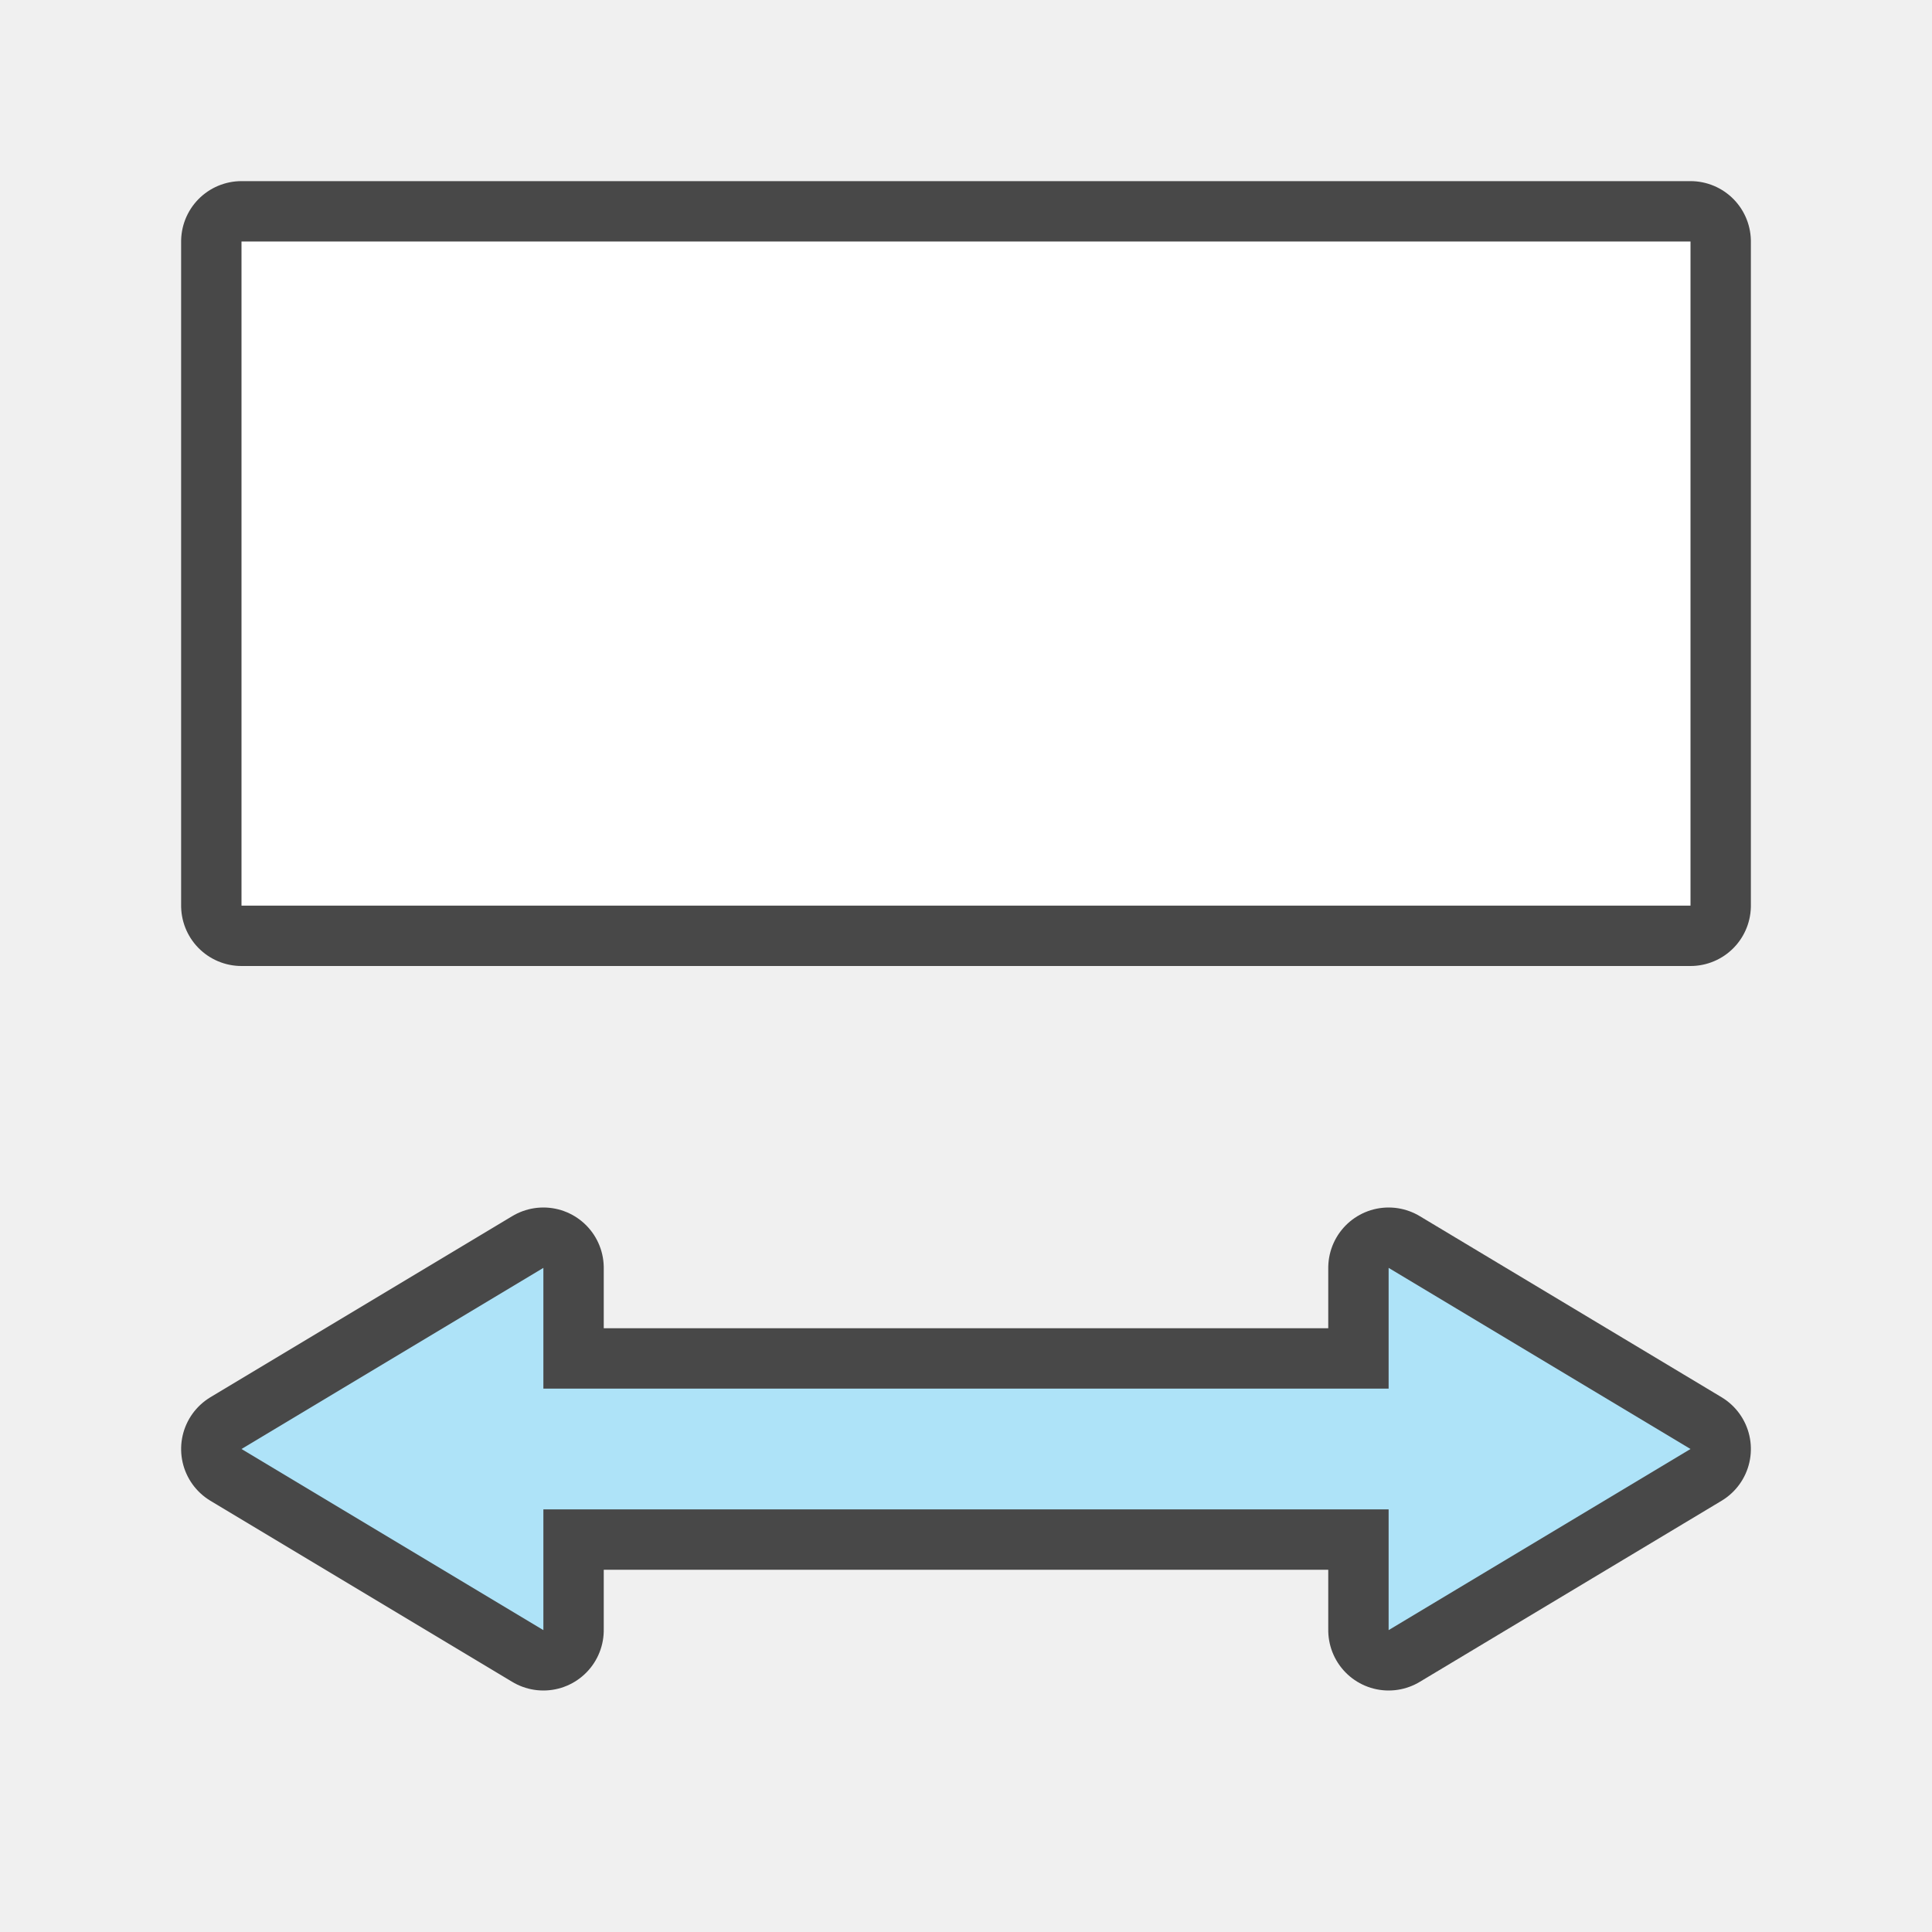
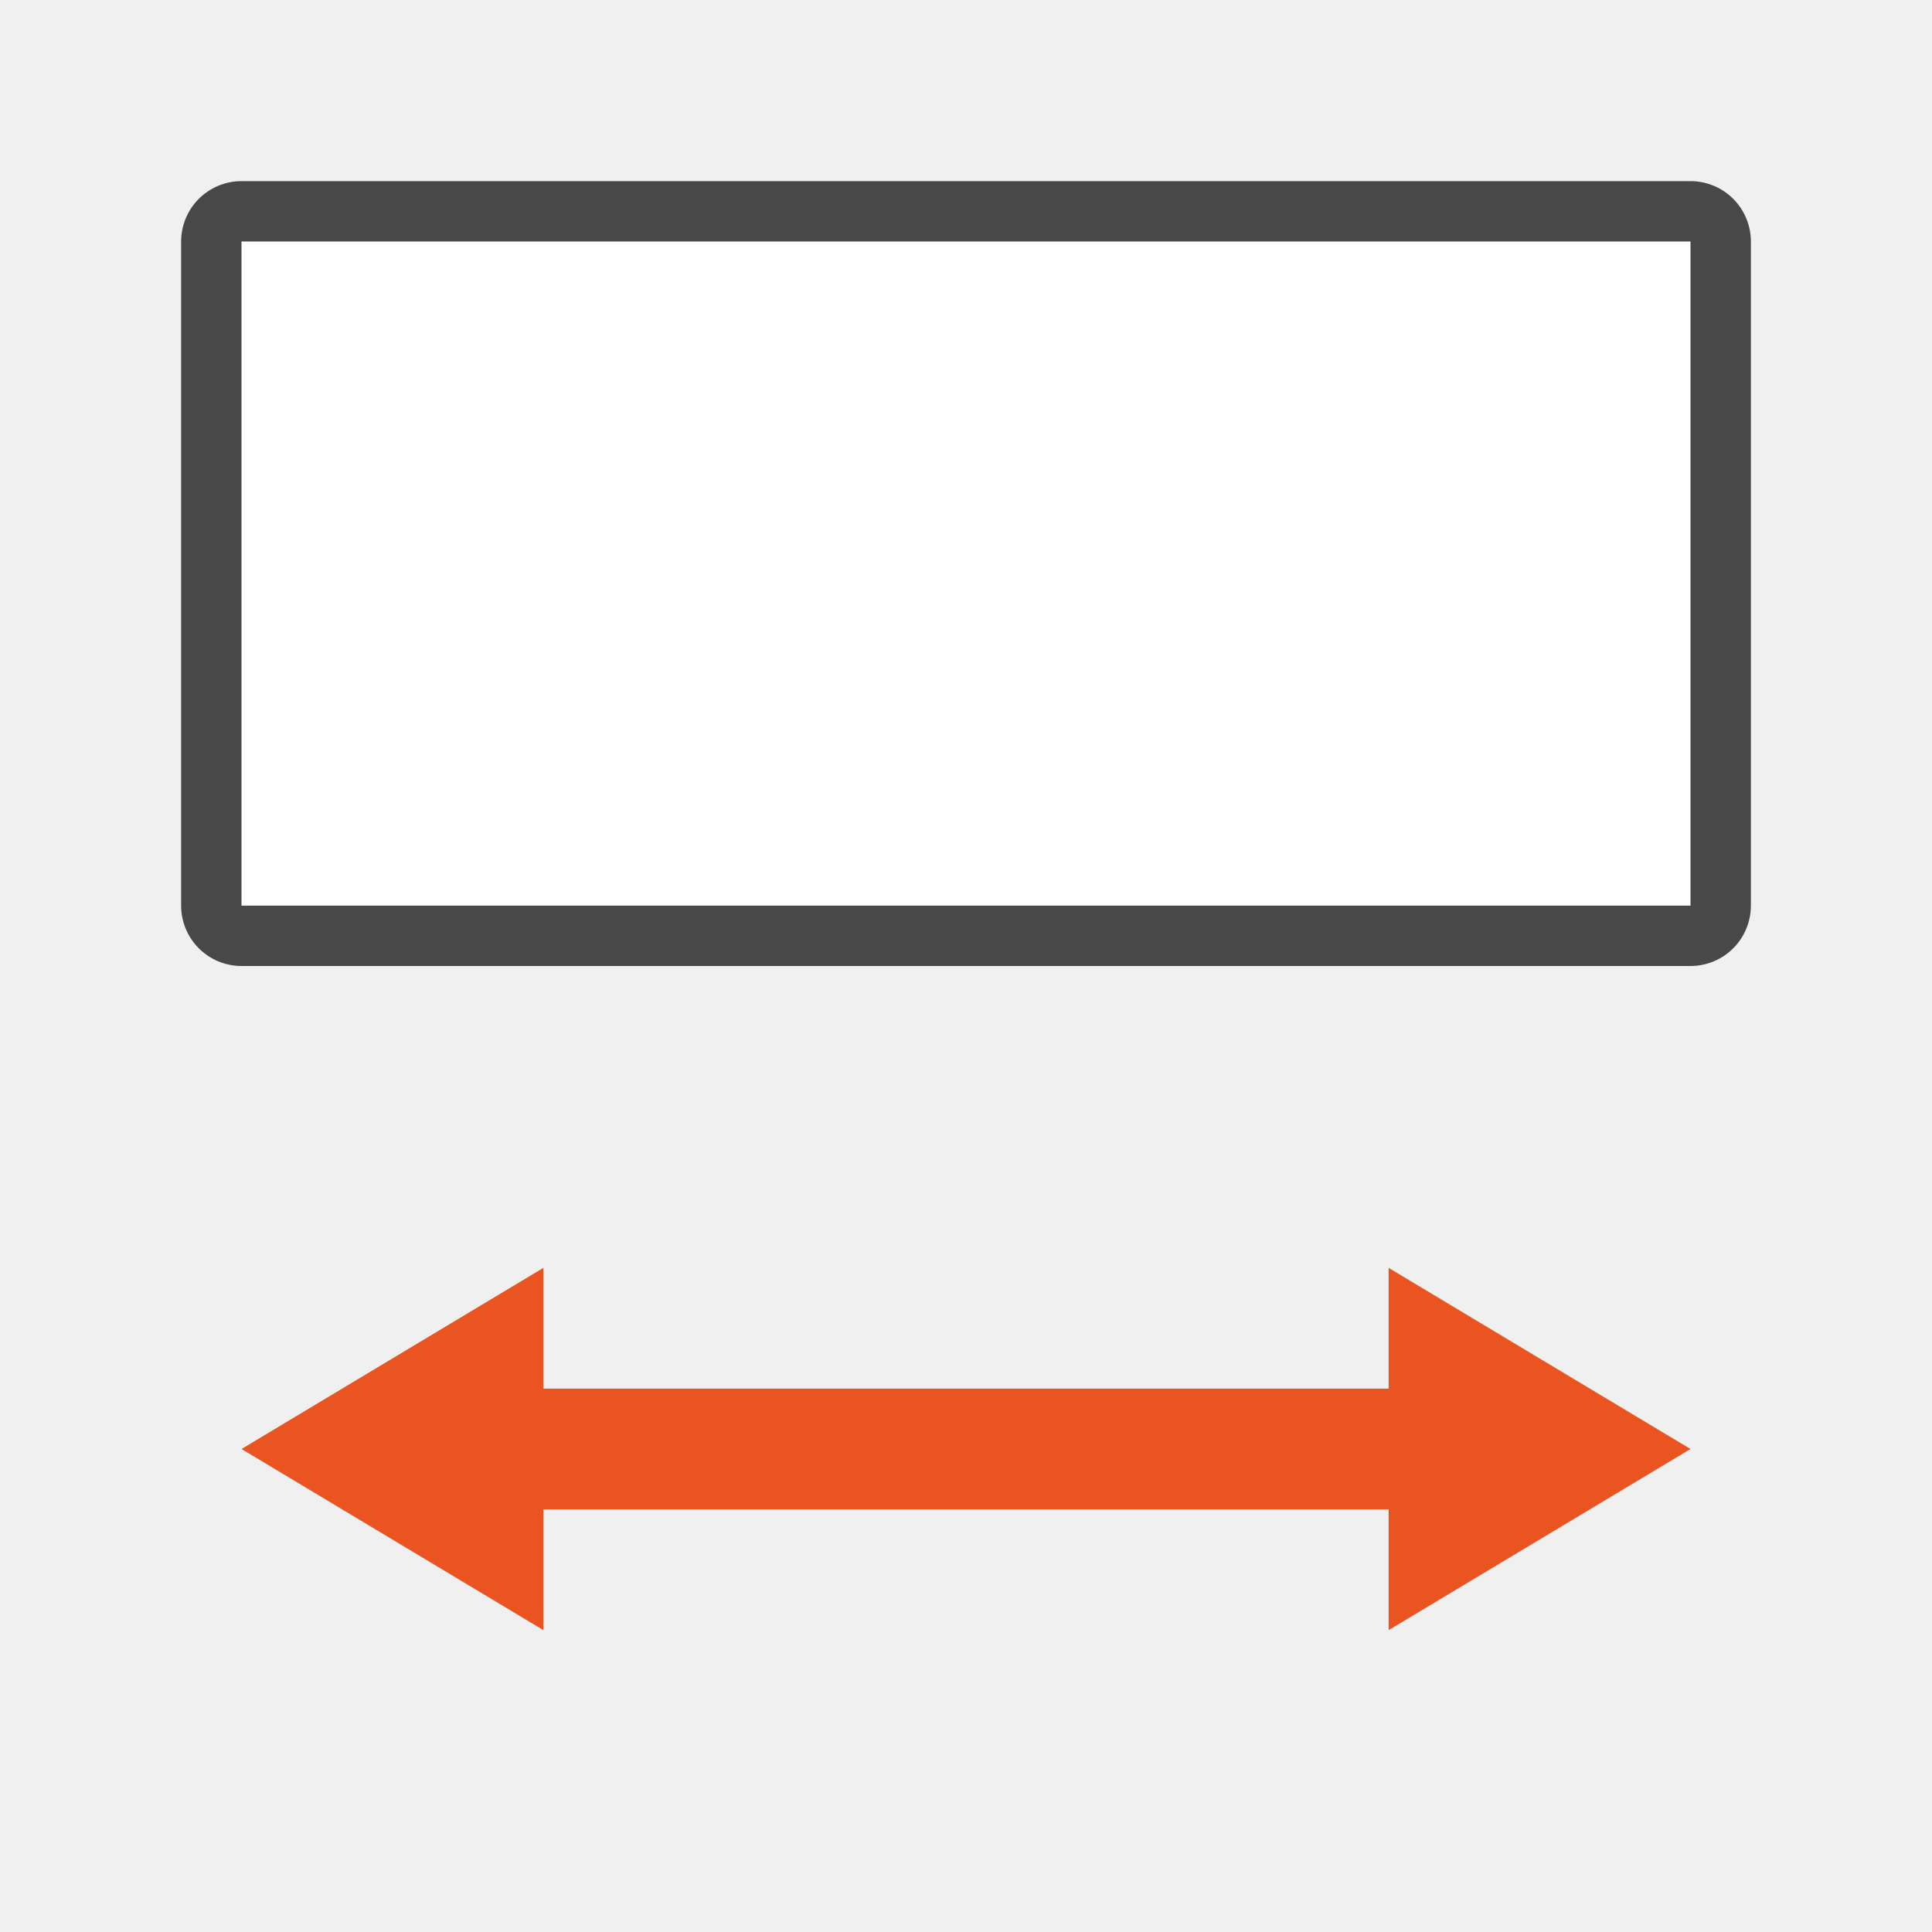
<svg xmlns="http://www.w3.org/2000/svg" viewBox="0 0 32 32" version="1.1" id="svg4">
  <defs id="defs8" />
-   <g id="g835" transform="rotate(90,13.5,18.5)">
-     <rect style="opacity:0.7;fill:#000000;fill-opacity:1;stroke:#000000;stroke-width:2;stroke-linejoin:round;stroke-miterlimit:4;stroke-dasharray:none;stroke-opacity:1" id="rect829" width="11" height="24" x="-1" y="4" />
-     <path style="opacity:0.7;fill:#000000;stroke:#000000;stroke-width:2;stroke-linejoin:round;stroke-miterlimit:4;stroke-dasharray:none;stroke-opacity:1" d="m 19,4 -3,5 h 2 V 23 h -2 l 3,5 3,-5 H 20 V 9 h 2 z" id="path829" />
-     <path id="path837" d="m 19,4 -3,5 h 2 V 23 h -2 l 3,5 3,-5 H 20 V 9 h 2 z" style="fill:#aee3f8;fill-opacity:1" />
-     <rect y="4" x="-1" height="24" width="11" id="rect827" style="opacity:1;fill:#ffffff;fill-opacity:1;stroke:none;stroke-width:2;stroke-linejoin:round;stroke-miterlimit:4;stroke-dasharray:none;stroke-opacity:1" />
-   </g>
+   <rect style="opacity:0.7;fill:#000000;fill-opacity:1;stroke:#000000;stroke-width:2;stroke-linejoin:round;stroke-miterlimit:4;stroke-dasharray:none;stroke-opacity:1" id="rect829" width="11" height="24" x="4" y="-28" transform="rotate(90)" />
+   <path id="path837" d="m 28,24 -5,-3 v 2 H 9 v -2 l -5,3 5,3 v -2 h 14 v 2 z" style="fill:#e95420;fill-opacity:1" />
+   <rect y="-28" x="4" height="24" width="11" id="rect827" style="fill:#ffffff;fill-opacity:1;stroke:none;stroke-width:2;stroke-linejoin:round;stroke-miterlimit:4;stroke-dasharray:none;stroke-opacity:1" transform="rotate(90)" />
</svg>
